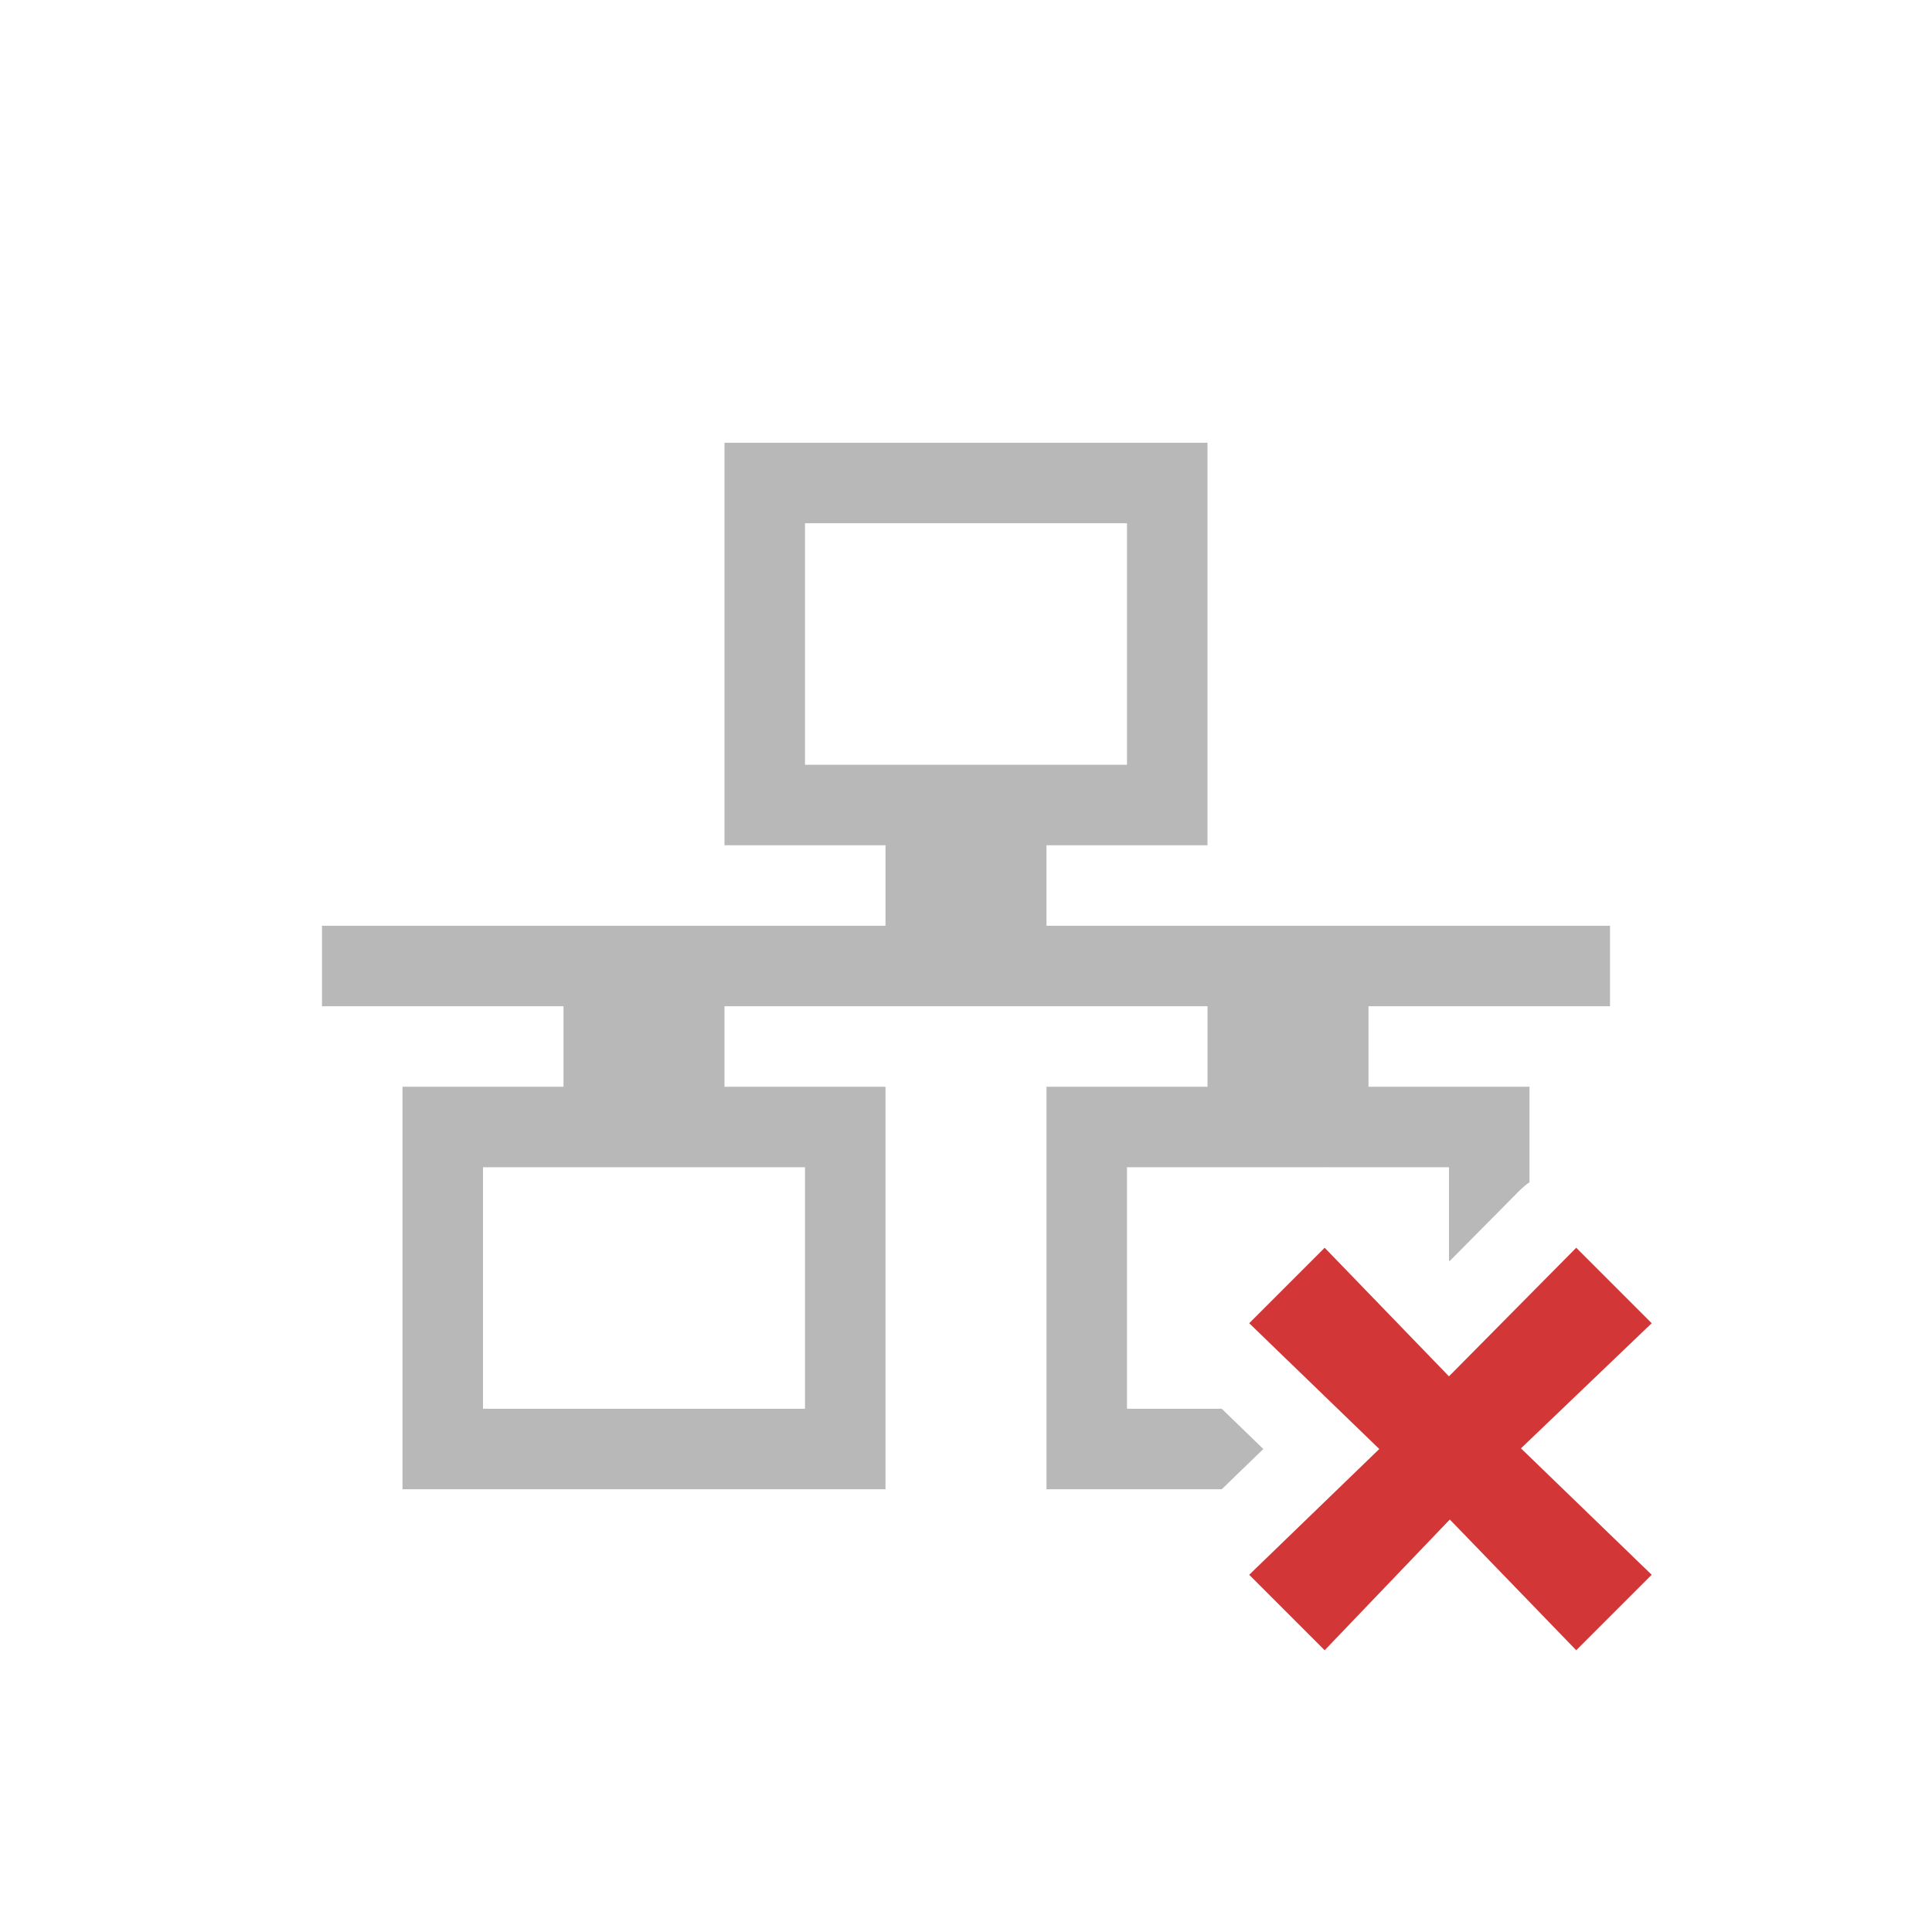
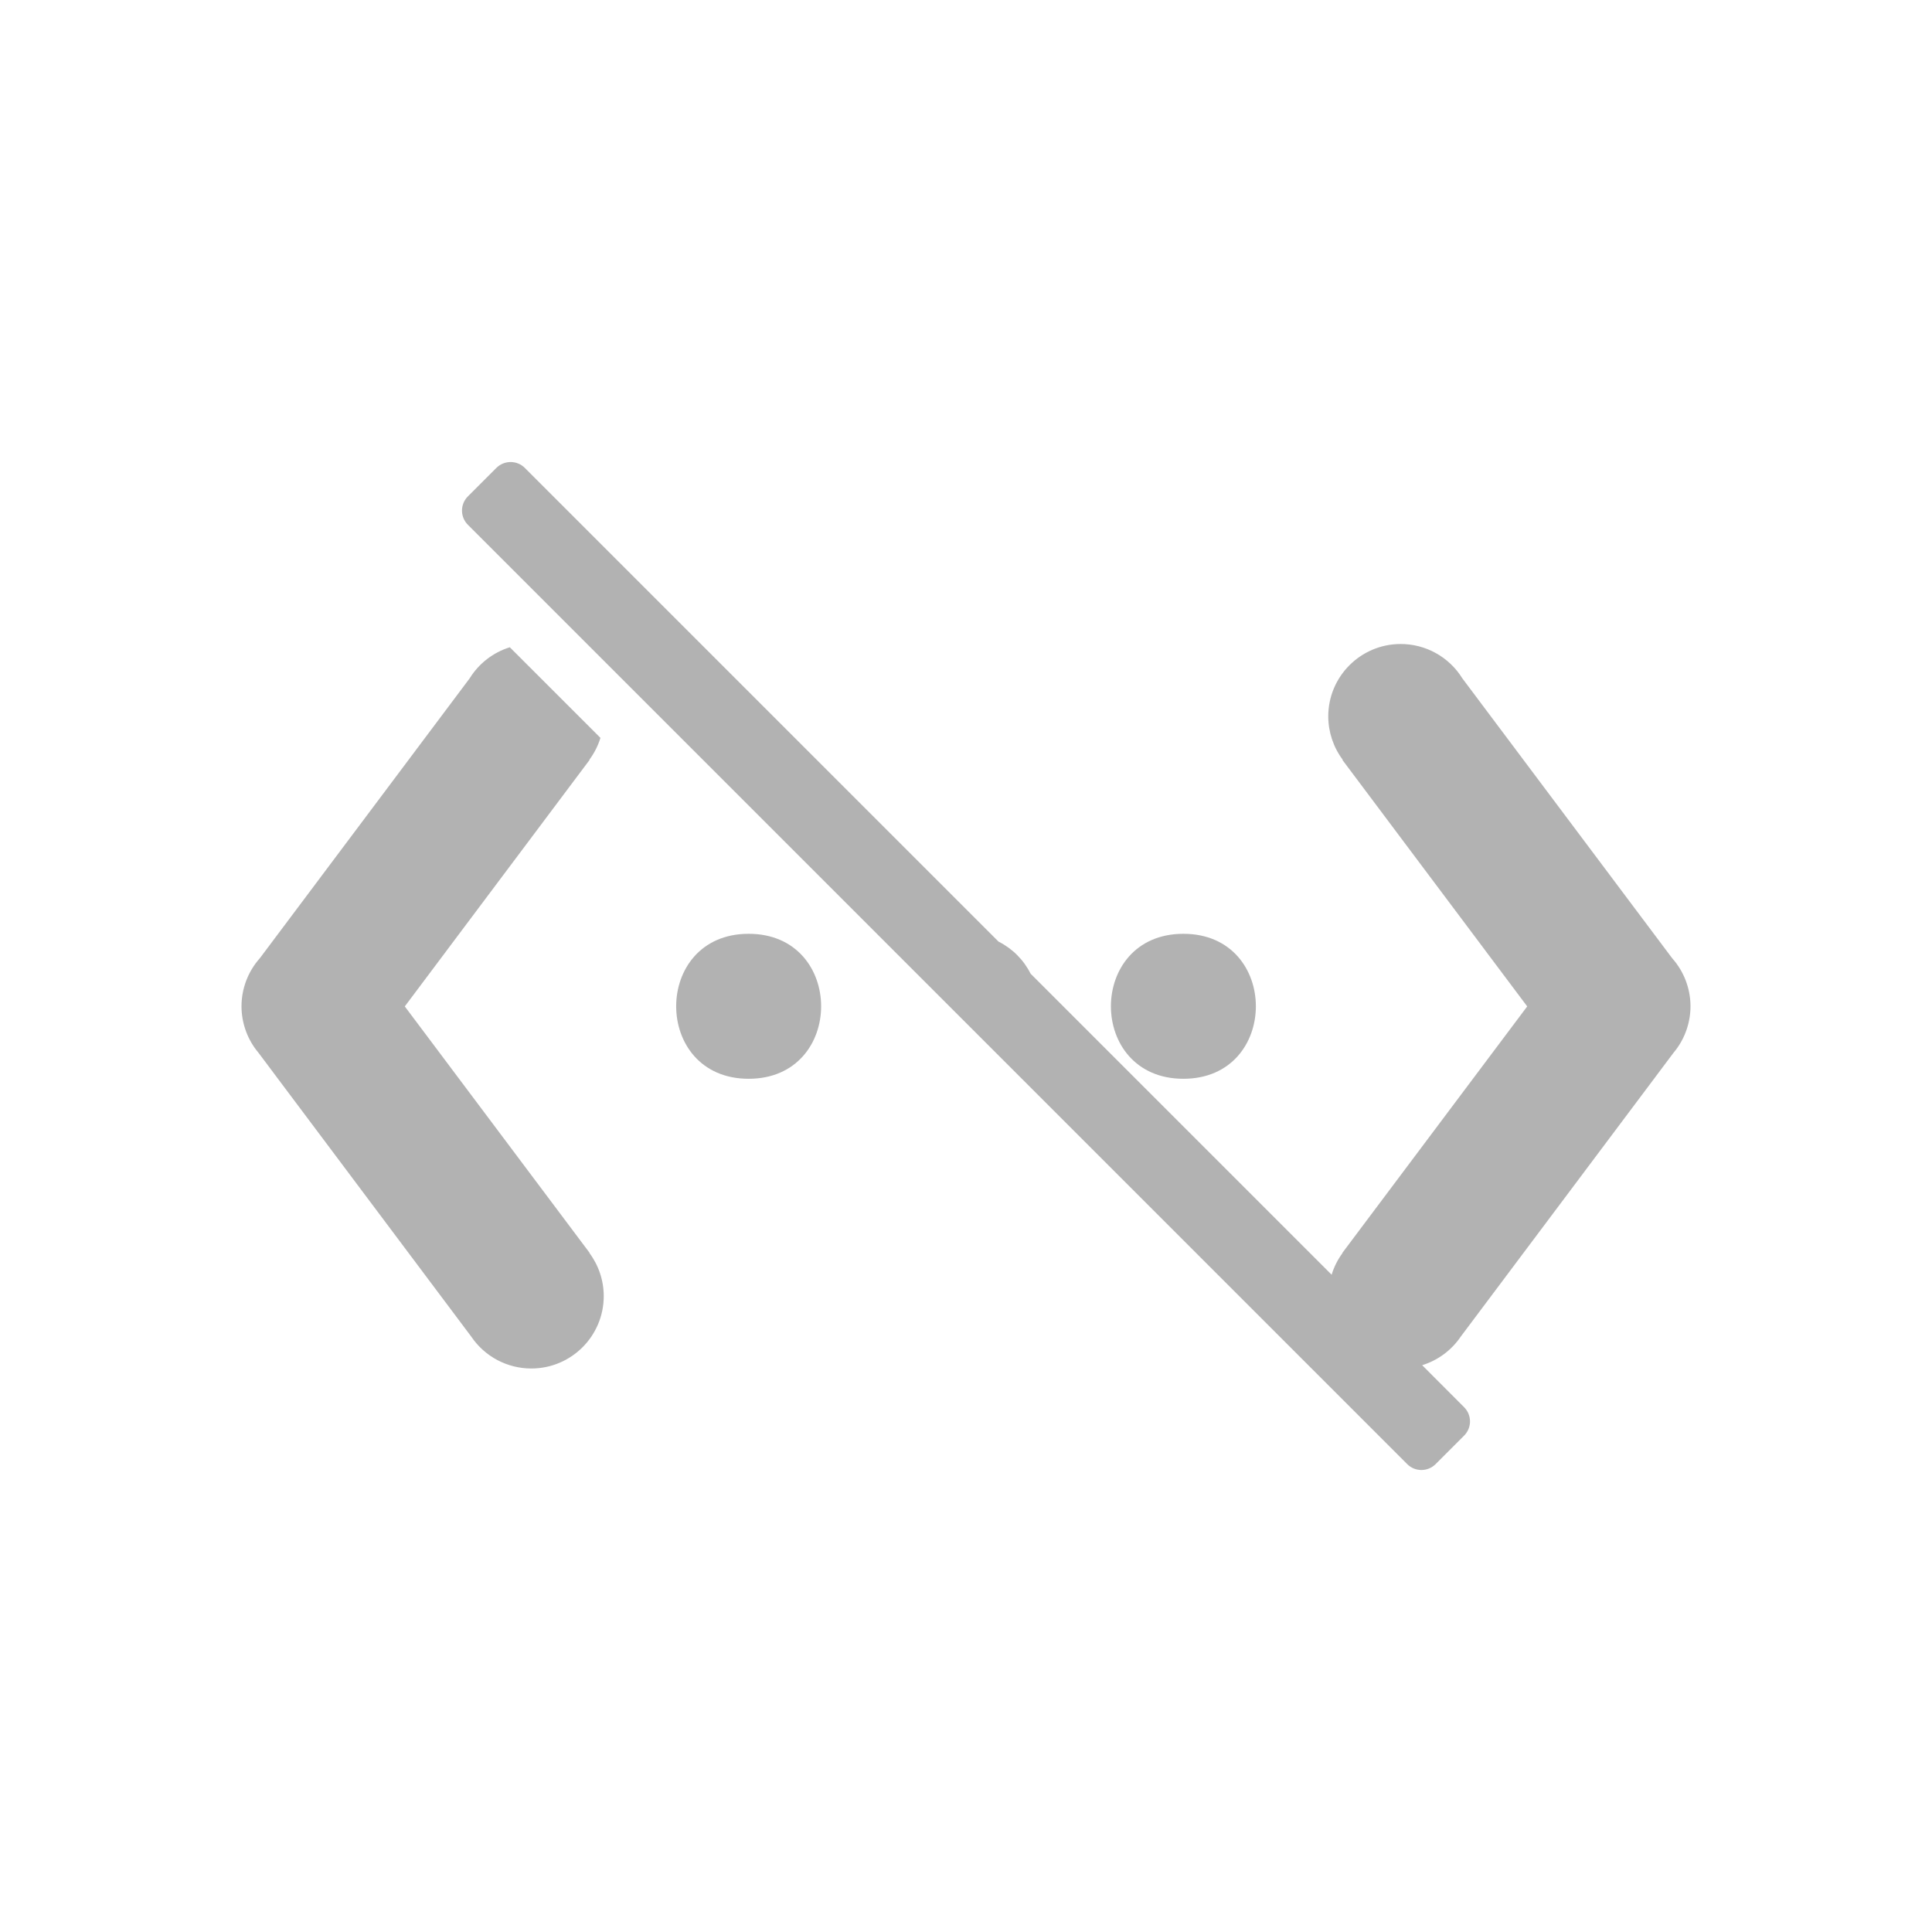
<svg xmlns="http://www.w3.org/2000/svg" id="svg4073" height="48" width="48" version="1.0">
  <defs id="defs4075" />
-   <path id="rect2986" d="M 18 11 L 18 21 L 22 21 L 22 23 L 8 23 L 8 25 L 14 25 L 14 27 L 10 27 L 10 37 L 22 37 L 22 27 L 18 27 L 18 25 L 30 25 L 30 27 L 26 27 L 26 37 L 30.354 37 L 31.387 36 L 30.354 35 L 28 35 L 28 29 L 32.879 29 A 2.002 2.002 0 0 1 32.918 28.998 A 2.002 2.002 0 0 1 32.957 29 L 36 29 L 36 31.316 L 36.016 31.332 L 37.74 29.592 A 2.002 2.002 0 0 1 38 29.371 L 38 27 L 34 27 L 34 25 L 40 25 L 40 23 L 26 23 L 26 21 L 30 21 L 30 11 L 18 11 z M 20 13 L 28 13 L 28 19 L 20 19 L 20 13 z M 12 29 L 20 29 L 20 35 L 12 35 L 12 29 z " style="color:#000000;fill:#4d4d4d;fill-opacity:1;fill-rule:nonzero;stroke:none;stroke-width:1;marker:none;visibility:visible;display:inline;overflow:visible;enable-background:accumulate;font-variant-east_asian:normal;opacity:0.4;vector-effect:none;stroke-linecap:butt;stroke-linejoin:miter;stroke-miterlimit:4;stroke-dasharray:none;stroke-dashoffset:0;stroke-opacity:1" />
-   <path d="m 35.999,34.195 3.162,-3.195 1.875,1.875 -3.248,3.109 3.248,3.141 -1.875,1.875 -3.141,-3.248 -3.109,3.248 -1.875,-1.875 3.232,-3.125 -3.232,-3.125 1.875,-1.875 z" id="path2386-8-8-6" style="color:#bebebe;display:inline;overflow:visible;visibility:visible;fill:#d33636;fill-opacity:1;fill-rule:nonzero;stroke:none;stroke-width:1;marker:none;enable-background:accumulate" class="error" />
+   <path id="path4" d="m 12.686,11.479 c -0.128,0 -0.256,0.049 -0.354,0.146 L 11.625,12.332 c -0.196,0.196 -0.196,0.511 0,0.707 L 34.961,36.375 c 0.196,0.196 0.511,0.196 0.707,0 L 36.375,35.668 c 0.196,-0.196 0.196,-0.511 0,-0.707 l -1.041,-1.043 c 0.39,-0.121 0.728,-0.371 0.957,-0.709 l 5.287,-7.053 c 0.018,-0.022 0.036,-0.044 0.053,-0.066 C 41.871,25.776 42,25.391 42,24.996 41.998,24.556 41.836,24.133 41.543,23.805 L 36.332,16.854 C 36.003,16.322 35.422,15.999 34.797,16 33.803,16.002 32.998,16.809 33,17.803 c 0.002,0.387 0.128,0.763 0.359,1.072 l -0.008,0.004 4.592,6.125 -4.592,6.123 0.004,0.004 c -0.12,0.163 -0.212,0.345 -0.271,0.539 L 25.605,24.191 C 25.432,23.846 25.152,23.566 24.807,23.393 L 13.039,11.625 c -0.098,-0.098 -0.226,-0.146 -0.354,-0.146 z m -0.02,4.602 c -0.415,0.129 -0.77,0.404 -0.998,0.773 L 6.457,23.805 C 6.164,24.133 6.002,24.556 6,24.996 c -3.662e-4,0.395 0.129,0.78 0.369,1.094 0.017,0.023 0.035,0.045 0.053,0.066 l 5.287,7.053 C 12.043,33.703 12.601,33.999 13.197,34 14.191,34.002 14.998,33.197 15,32.203 15,31.817 14.875,31.441 14.645,31.131 l 0.004,-0.004 -4.592,-6.123 4.592,-6.125 -0.006,-0.004 c 0.122,-0.164 0.215,-0.348 0.275,-0.543 z m 5.934,7.119 c -2.401,0 -2.401,3.602 0,3.602 2.401,0 2.401,-3.602 0,-3.602 z m 10.801,0 c -2.401,0 -2.401,3.602 0,3.602 2.401,0 2.401,-3.602 0,-3.602 z" style="opacity:0.5;vector-effect:none;fill:#666666;fill-opacity:1;stroke:none;stroke-width:1;stroke-linecap:butt;stroke-linejoin:miter;stroke-miterlimit:4;stroke-dasharray:none;stroke-dashoffset:0;stroke-opacity:1;marker:none" />
</svg>
